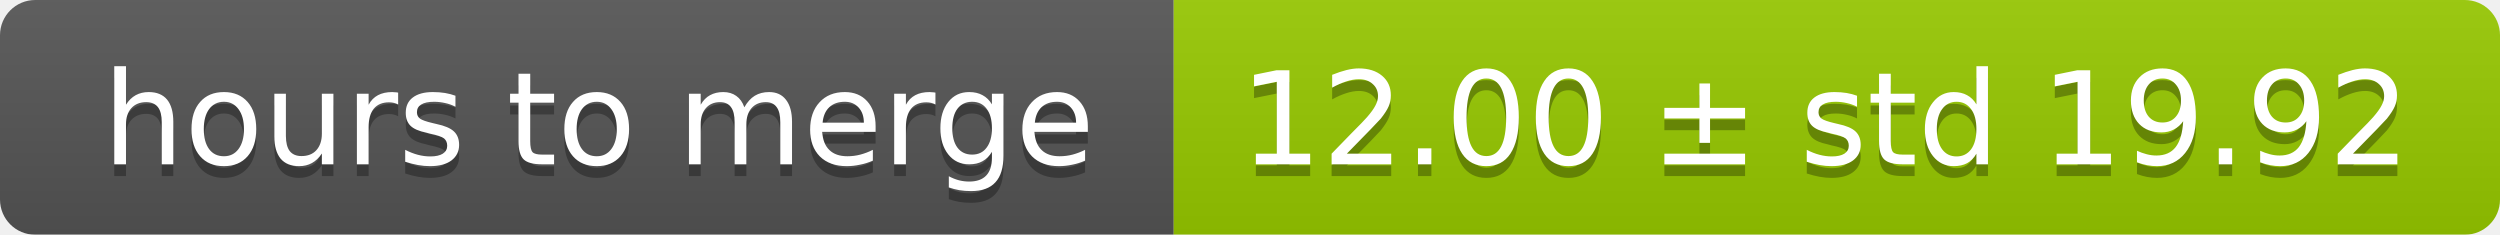
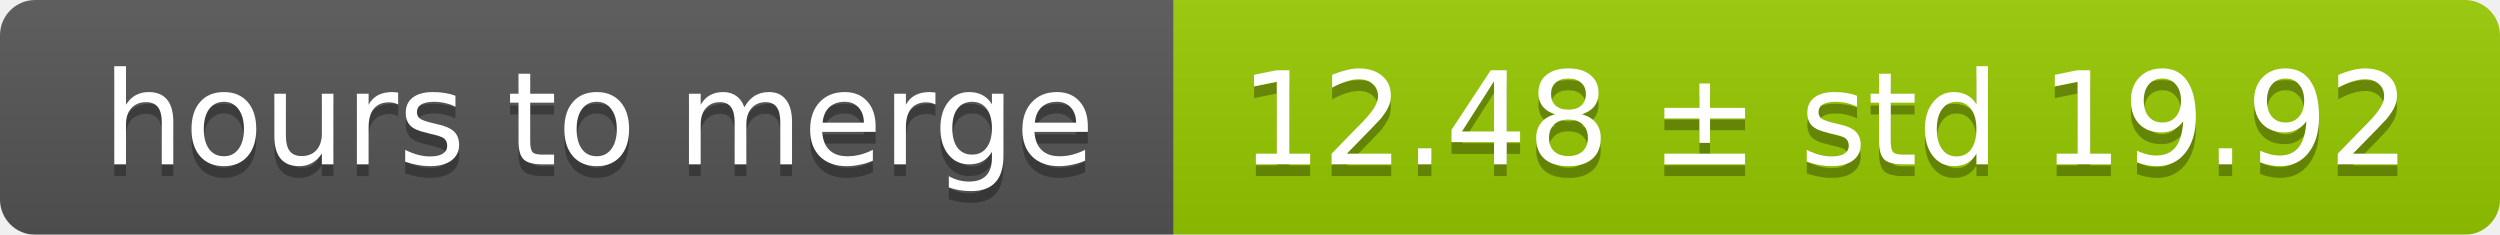
<svg xmlns="http://www.w3.org/2000/svg" width="213" height="20">
  <linearGradient id="smooth" x2="0" y2="100%">
    <stop offset="0" stop-color="#bbb" stop-opacity=".1" />
    <stop offset="1" stop-opacity=".1" />
  </linearGradient>
  <mask id="round">
    <rect width="213" height="20" rx="3" fill="#fff" />
  </mask>
  <g mask="url(#round)">
    <rect width="100" height="20" fill="#555" />
    <rect x="100" width="113" height="20" fill="#97ca00" />
    <rect width="213" height="20" fill="url(#smooth)" />
  </g>
  <g fill="#fff" text-anchor="middle" font-family="DejaVu Sans,Verdana,Geneva,sans-serif" font-size="11">
    <text x="51" y="15" fill="#010101" fill-opacity=".3">hours to merge</text>
    <text x="51" y="14">hours to merge</text>
-     <text x="155.5" y="15" fill="#010101" fill-opacity=".3">12.00 ± std 19.92</text>
-     <text x="155.5" y="14">12.00 ± std 19.92</text>
+     <text x="155.5" y="15" fill="#010101" fill-opacity=".3">12.48 ± std 19.92</text>
+     <text x="155.5" y="14">12.48 ± std 19.92</text>
  </g>
</svg>
